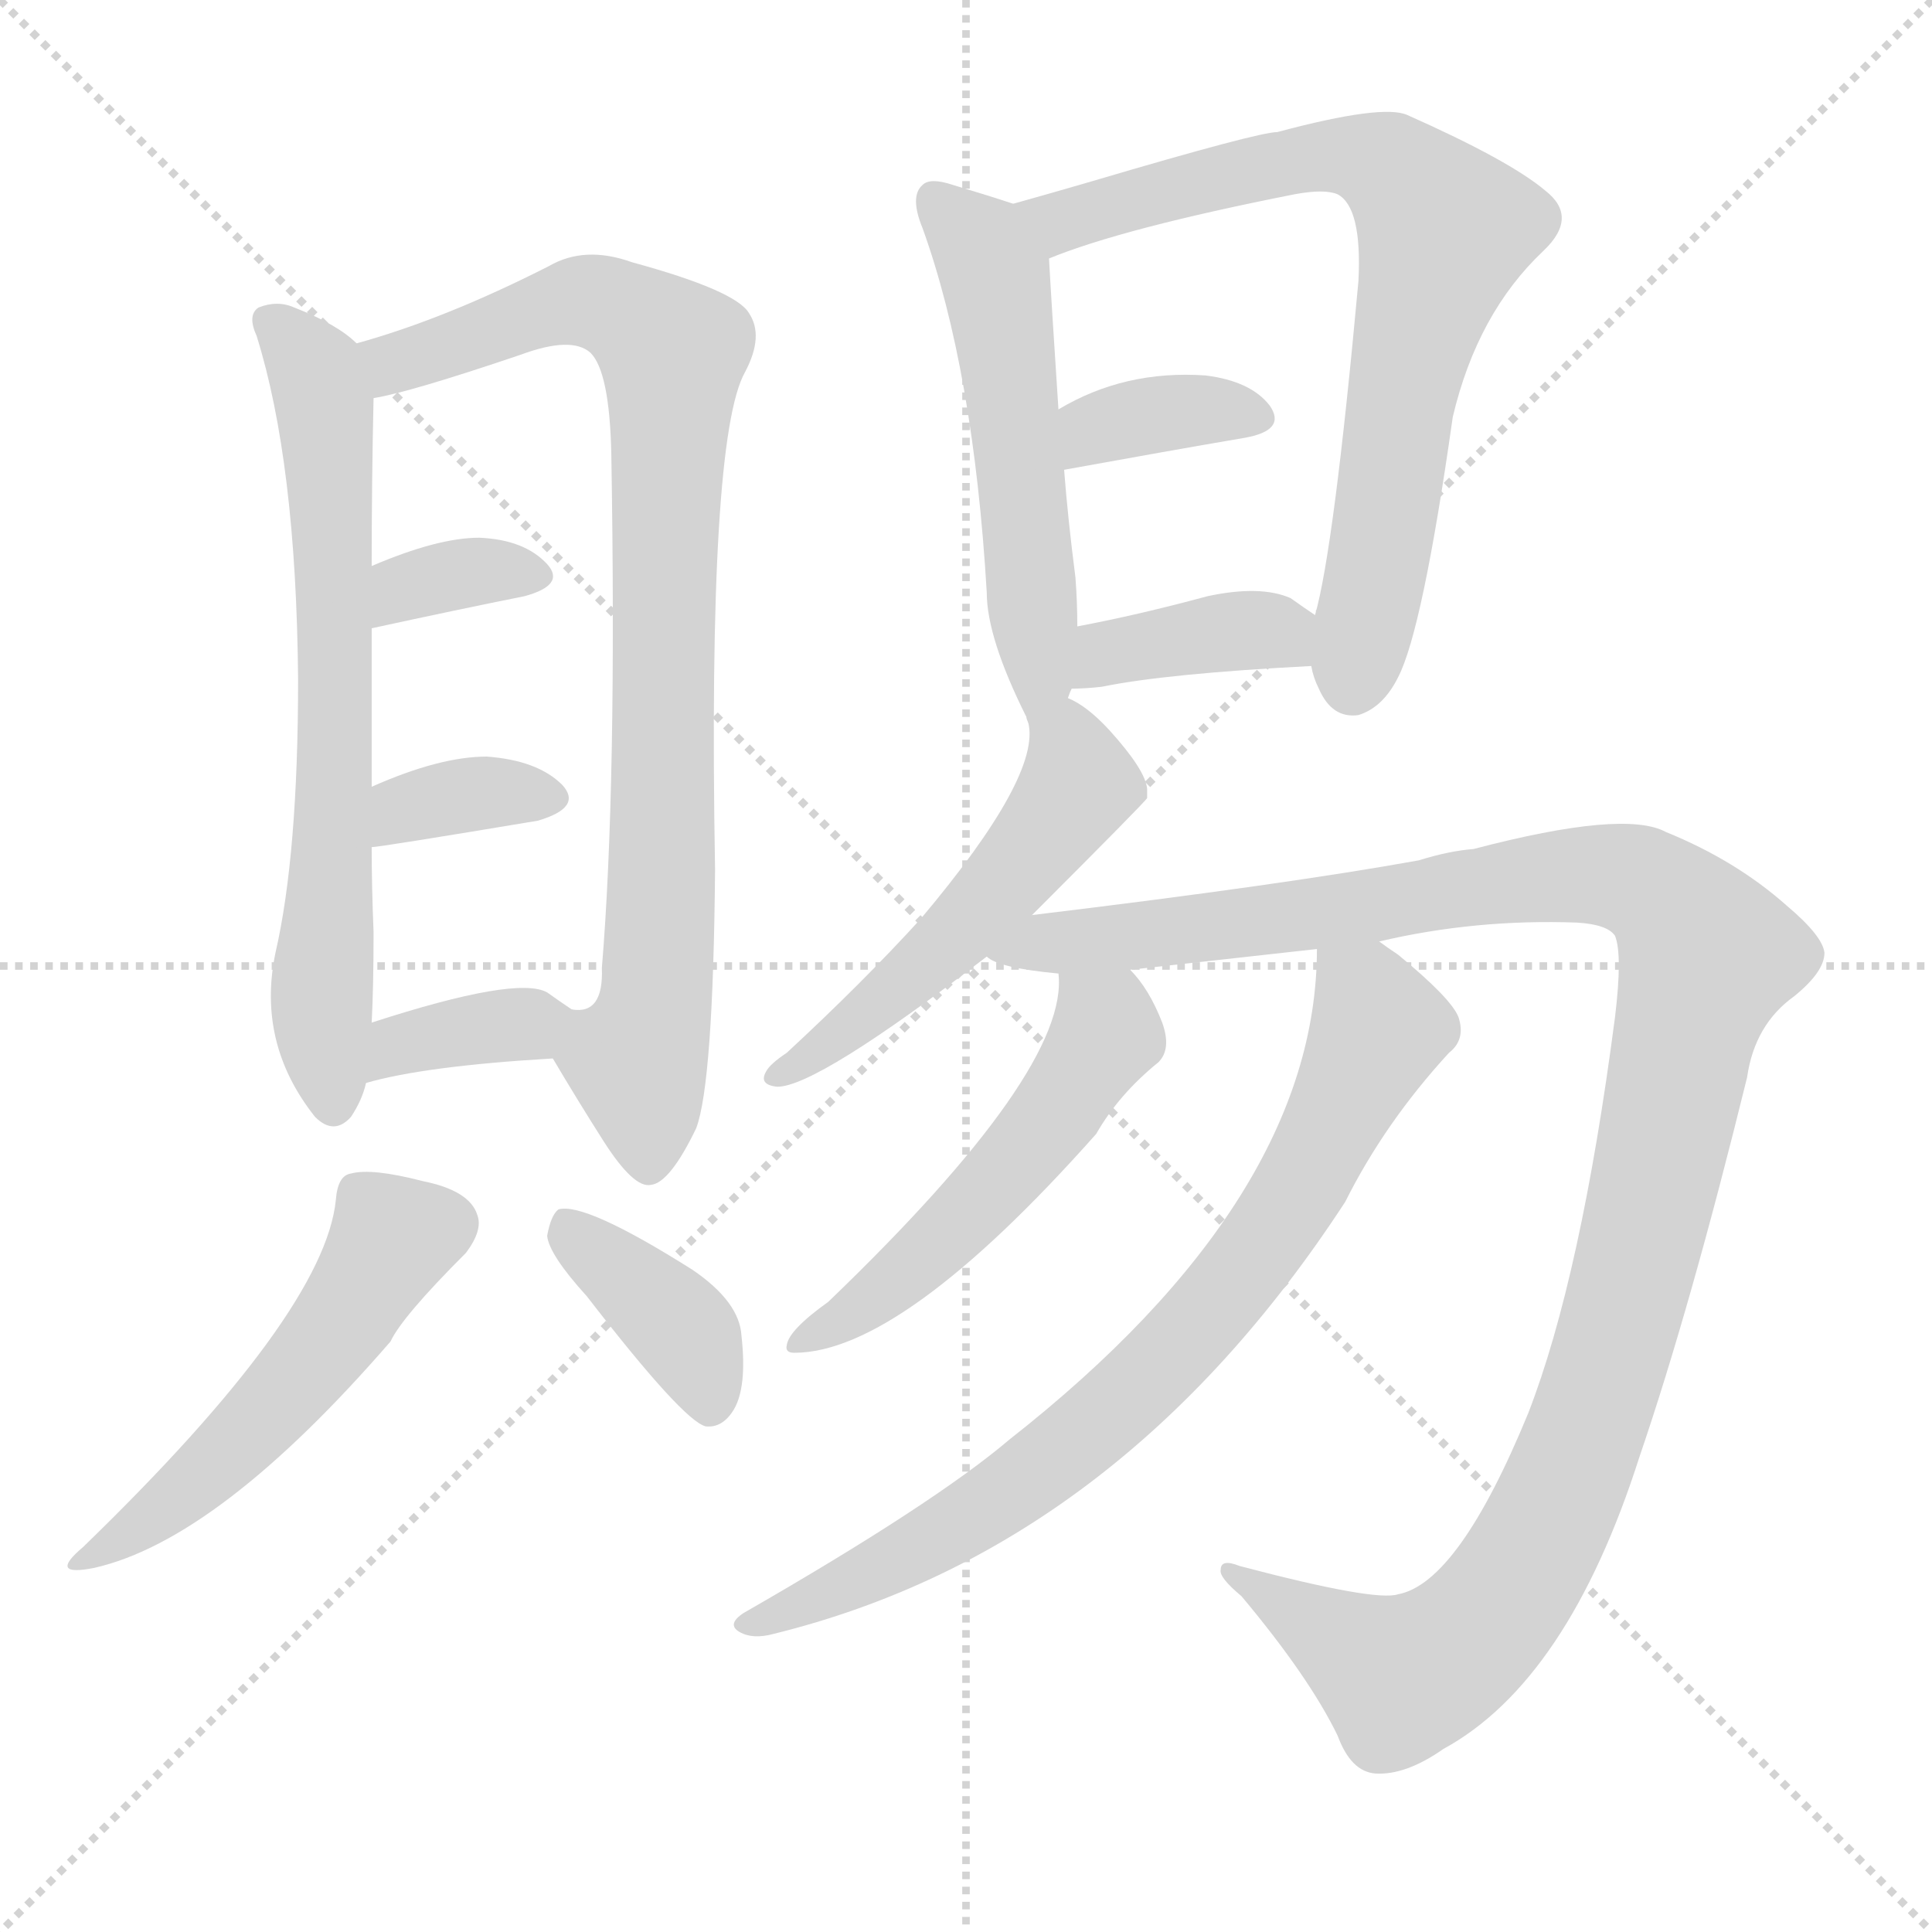
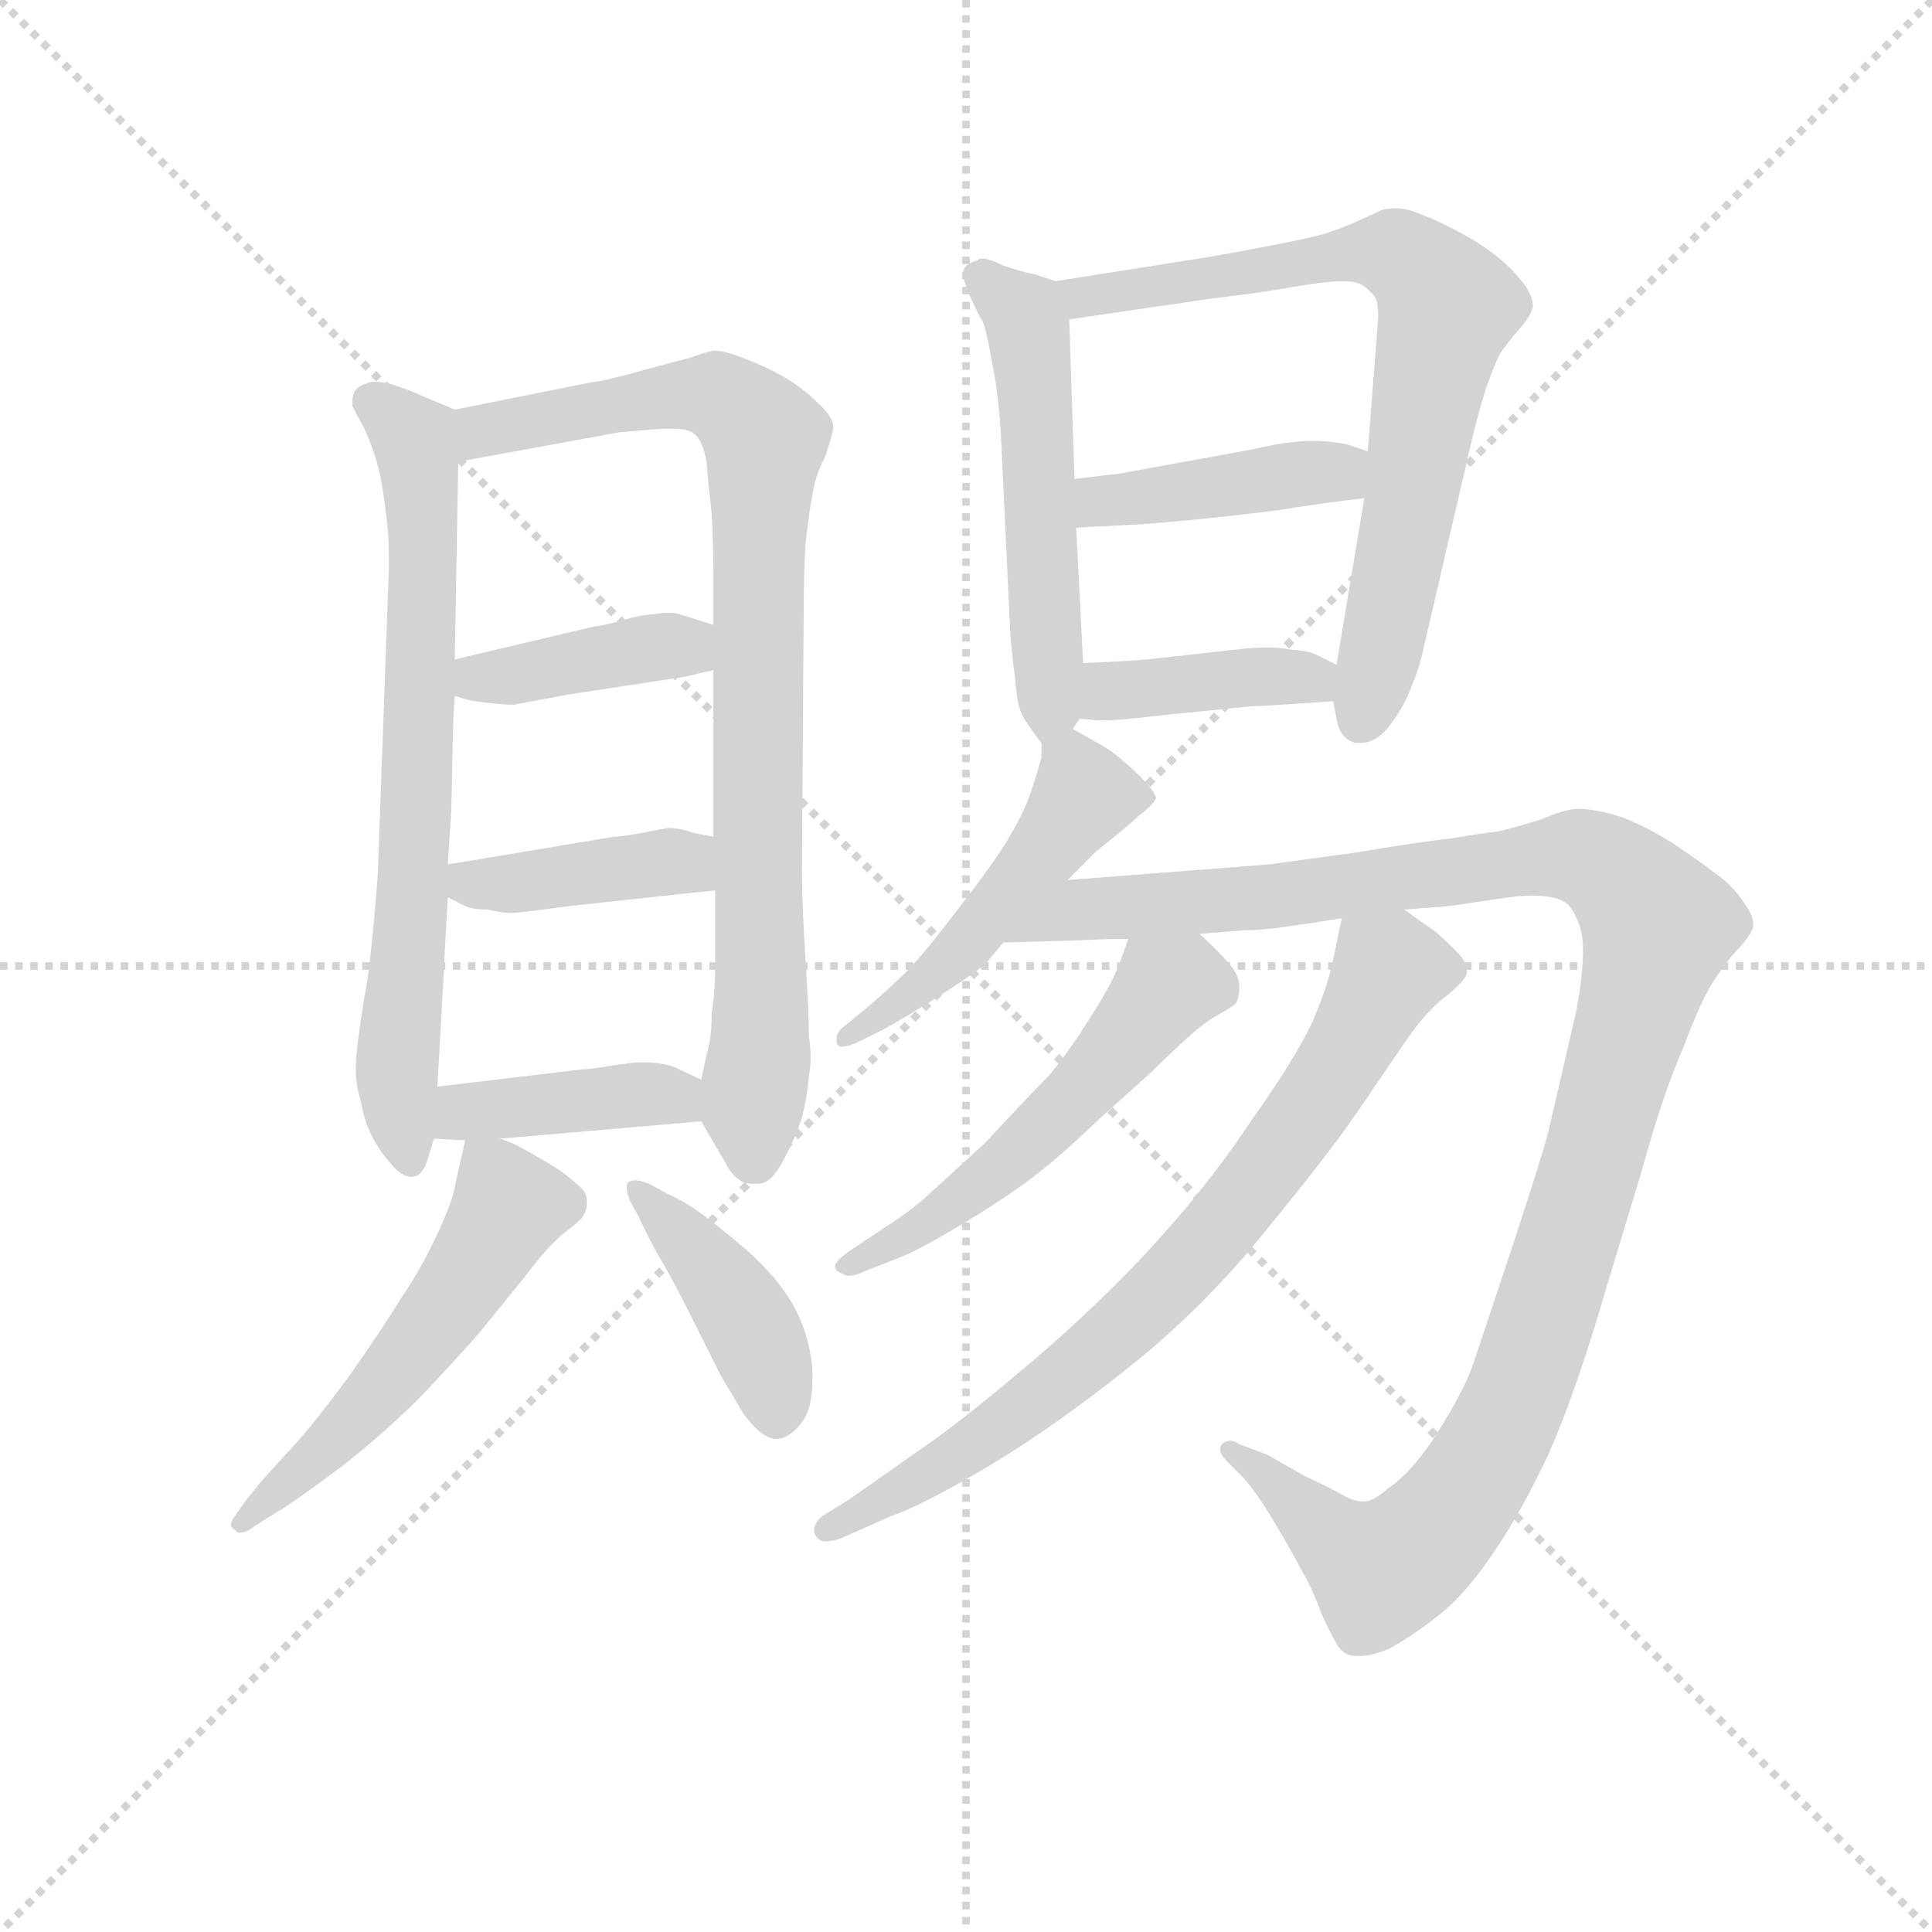
<svg xmlns="http://www.w3.org/2000/svg" version="1.1" viewBox="0 0 1024 1024">
  <g stroke="lightgray" stroke-dasharray="1,1" stroke-width="1" transform="scale(4, 4)">
    <line x1="0" y1="0" x2="256" y2="256" />
    <line x1="256" y1="0" x2="0" y2="256" />
    <line x1="128" y1="0" x2="128" y2="256" />
    <line x1="0" y1="128" x2="256" y2="128" />
  </g>
-   <g transform="scale(1, -1) translate(0, -900)">
+   <g transform="scale(0.92, -0.92) translate(60, -830)">
    <style type="text/css">
      
        @keyframes keyframes0 {
          from {
            stroke: blue;
-             stroke-dashoffset: 680;
-             stroke-width: 128;
-           }
-           69% {
+             stroke-dashoffset: 704;
+             stroke-width: 128;
+           }
+           70% {
            animation-timing-function: step-end;
            stroke: blue;
            stroke-dashoffset: 0;
            stroke-width: 128;
          }
          to {
            stroke: black;
            stroke-width: 1024;
          }
        }
        #make-me-a-hanzi-animation-0 {
-           animation: keyframes0 0.803s both;
+           animation: keyframes0 0.823s both;
          animation-delay: 0s;
          animation-timing-function: linear;
        }
      
        @keyframes keyframes1 {
          from {
            stroke: blue;
-             stroke-dashoffset: 863;
+             stroke-dashoffset: 859;
            stroke-width: 128;
          }
          74% {
            animation-timing-function: step-end;
            stroke: blue;
            stroke-dashoffset: 0;
            stroke-width: 128;
          }
          to {
            stroke: black;
            stroke-width: 1024;
          }
        }
        #make-me-a-hanzi-animation-1 {
-           animation: keyframes1 0.952s both;
-           animation-delay: 0.803s;
+           animation: keyframes1 0.949s both;
+           animation-delay: 0.823s;
          animation-timing-function: linear;
        }
      
        @keyframes keyframes2 {
          from {
            stroke: blue;
-             stroke-dashoffset: 344;
-             stroke-width: 128;
-           }
-           53% {
+             stroke-dashoffset: 398;
+             stroke-width: 128;
+           }
+           56% {
            animation-timing-function: step-end;
            stroke: blue;
            stroke-dashoffset: 0;
            stroke-width: 128;
          }
          to {
            stroke: black;
            stroke-width: 1024;
          }
        }
        #make-me-a-hanzi-animation-2 {
-           animation: keyframes2 0.53s both;
-           animation-delay: 1.756s;
+           animation: keyframes2 0.574s both;
+           animation-delay: 1.772s;
          animation-timing-function: linear;
        }
      
        @keyframes keyframes3 {
          from {
            stroke: blue;
-             stroke-dashoffset: 354;
-             stroke-width: 128;
-           }
-           54% {
+             stroke-dashoffset: 402;
+             stroke-width: 128;
+           }
+           57% {
            animation-timing-function: step-end;
            stroke: blue;
            stroke-dashoffset: 0;
            stroke-width: 128;
          }
          to {
            stroke: black;
            stroke-width: 1024;
          }
        }
        #make-me-a-hanzi-animation-3 {
-           animation: keyframes3 0.538s both;
-           animation-delay: 2.286s;
+           animation: keyframes3 0.577s both;
+           animation-delay: 2.346s;
          animation-timing-function: linear;
        }
      
        @keyframes keyframes4 {
          from {
            stroke: blue;
-             stroke-dashoffset: 358;
-             stroke-width: 128;
-           }
-           54% {
+             stroke-dashoffset: 403;
+             stroke-width: 128;
+           }
+           57% {
            animation-timing-function: step-end;
            stroke: blue;
            stroke-dashoffset: 0;
            stroke-width: 128;
          }
          to {
            stroke: black;
            stroke-width: 1024;
          }
        }
        #make-me-a-hanzi-animation-4 {
-           animation: keyframes4 0.541s both;
-           animation-delay: 2.824s;
+           animation: keyframes4 0.578s both;
+           animation-delay: 2.923s;
          animation-timing-function: linear;
        }
      
        @keyframes keyframes5 {
          from {
            stroke: blue;
-             stroke-dashoffset: 516;
+             stroke-dashoffset: 533;
            stroke-width: 128;
          }
          63% {
            animation-timing-function: step-end;
            stroke: blue;
            stroke-dashoffset: 0;
            stroke-width: 128;
          }
          to {
            stroke: black;
            stroke-width: 1024;
          }
        }
        #make-me-a-hanzi-animation-5 {
-           animation: keyframes5 0.67s both;
-           animation-delay: 3.365s;
+           animation: keyframes5 0.684s both;
+           animation-delay: 3.501s;
          animation-timing-function: linear;
        }
      
        @keyframes keyframes6 {
          from {
            stroke: blue;
-             stroke-dashoffset: 382;
-             stroke-width: 128;
-           }
-           55% {
+             stroke-dashoffset: 416;
+             stroke-width: 128;
+           }
+           58% {
            animation-timing-function: step-end;
            stroke: blue;
            stroke-dashoffset: 0;
            stroke-width: 128;
          }
          to {
            stroke: black;
            stroke-width: 1024;
          }
        }
        #make-me-a-hanzi-animation-6 {
-           animation: keyframes6 0.561s both;
-           animation-delay: 4.035s;
+           animation: keyframes6 0.589s both;
+           animation-delay: 4.185s;
          animation-timing-function: linear;
        }
      
        @keyframes keyframes7 {
          from {
            stroke: blue;
-             stroke-dashoffset: 544;
-             stroke-width: 128;
-           }
-           64% {
+             stroke-dashoffset: 533;
+             stroke-width: 128;
+           }
+           63% {
            animation-timing-function: step-end;
            stroke: blue;
            stroke-dashoffset: 0;
            stroke-width: 128;
          }
          to {
            stroke: black;
            stroke-width: 1024;
          }
        }
        #make-me-a-hanzi-animation-7 {
-           animation: keyframes7 0.693s both;
-           animation-delay: 4.596s;
+           animation: keyframes7 0.684s both;
+           animation-delay: 4.773s;
          animation-timing-function: linear;
        }
      
        @keyframes keyframes8 {
          from {
            stroke: blue;
-             stroke-dashoffset: 743;
+             stroke-dashoffset: 738;
            stroke-width: 128;
          }
          71% {
            animation-timing-function: step-end;
            stroke: blue;
            stroke-dashoffset: 0;
            stroke-width: 128;
          }
          to {
            stroke: black;
            stroke-width: 1024;
          }
        }
        #make-me-a-hanzi-animation-8 {
-           animation: keyframes8 0.855s both;
-           animation-delay: 5.289s;
+           animation: keyframes8 0.851s both;
+           animation-delay: 5.457s;
          animation-timing-function: linear;
        }
      
        @keyframes keyframes9 {
          from {
            stroke: blue;
-             stroke-dashoffset: 359;
-             stroke-width: 128;
-           }
-           54% {
+             stroke-dashoffset: 417;
+             stroke-width: 128;
+           }
+           58% {
            animation-timing-function: step-end;
            stroke: blue;
            stroke-dashoffset: 0;
            stroke-width: 128;
          }
          to {
            stroke: black;
            stroke-width: 1024;
          }
        }
        #make-me-a-hanzi-animation-9 {
-           animation: keyframes9 0.542s both;
-           animation-delay: 6.143s;
+           animation: keyframes9 0.589s both;
+           animation-delay: 6.308s;
          animation-timing-function: linear;
        }
      
        @keyframes keyframes10 {
          from {
            stroke: blue;
-             stroke-dashoffset: 379;
-             stroke-width: 128;
-           }
-           55% {
+             stroke-dashoffset: 396;
+             stroke-width: 128;
+           }
+           56% {
            animation-timing-function: step-end;
            stroke: blue;
            stroke-dashoffset: 0;
            stroke-width: 128;
          }
          to {
            stroke: black;
            stroke-width: 1024;
          }
        }
        #make-me-a-hanzi-animation-10 {
-           animation: keyframes10 0.558s both;
-           animation-delay: 6.685s;
+           animation: keyframes10 0.572s both;
+           animation-delay: 6.897s;
          animation-timing-function: linear;
        }
      
        @keyframes keyframes11 {
          from {
            stroke: blue;
-             stroke-dashoffset: 513;
+             stroke-dashoffset: 492;
+             stroke-width: 128;
+           }
+           62% {
+             animation-timing-function: step-end;
+             stroke: blue;
+             stroke-dashoffset: 0;
+             stroke-width: 128;
+           }
+           to {
+             stroke: black;
+             stroke-width: 1024;
+           }
+         }
+         #make-me-a-hanzi-animation-11 {
+           animation: keyframes11 0.65s both;
+           animation-delay: 7.469s;
+           animation-timing-function: linear;
+         }
+       
+         @keyframes keyframes12 {
+           from {
+             stroke: blue;
+             stroke-dashoffset: 1173;
+             stroke-width: 128;
+           }
+           79% {
+             animation-timing-function: step-end;
+             stroke: blue;
+             stroke-dashoffset: 0;
+             stroke-width: 128;
+           }
+           to {
+             stroke: black;
+             stroke-width: 1024;
+           }
+         }
+         #make-me-a-hanzi-animation-12 {
+           animation: keyframes12 1.205s both;
+           animation-delay: 8.12s;
+           animation-timing-function: linear;
+         }
+       
+         @keyframes keyframes13 {
+           from {
+             stroke: blue;
+             stroke-dashoffset: 530;
            stroke-width: 128;
          }
          63% {
            animation-timing-function: step-end;
            stroke: blue;
            stroke-dashoffset: 0;
            stroke-width: 128;
          }
          to {
            stroke: black;
            stroke-width: 1024;
          }
        }
-         #make-me-a-hanzi-animation-11 {
-           animation: keyframes11 0.667s both;
-           animation-delay: 7.244s;
-           animation-timing-function: linear;
-         }
-       
-         @keyframes keyframes12 {
-           from {
-             stroke: blue;
-             stroke-dashoffset: 1190;
-             stroke-width: 128;
-           }
-           79% {
-             animation-timing-function: step-end;
-             stroke: blue;
-             stroke-dashoffset: 0;
-             stroke-width: 128;
-           }
-           to {
-             stroke: black;
-             stroke-width: 1024;
-           }
-         }
-         #make-me-a-hanzi-animation-12 {
-           animation: keyframes12 1.218s both;
-           animation-delay: 7.911s;
-           animation-timing-function: linear;
-         }
-       
-         @keyframes keyframes13 {
-           from {
-             stroke: blue;
-             stroke-dashoffset: 522;
-             stroke-width: 128;
-           }
-           63% {
-             animation-timing-function: step-end;
-             stroke: blue;
-             stroke-dashoffset: 0;
-             stroke-width: 128;
-           }
-           to {
-             stroke: black;
-             stroke-width: 1024;
-           }
-         }
        #make-me-a-hanzi-animation-13 {
-           animation: keyframes13 0.675s both;
-           animation-delay: 9.13s;
+           animation: keyframes13 0.681s both;
+           animation-delay: 9.324s;
          animation-timing-function: linear;
        }
      
        @keyframes keyframes14 {
          from {
            stroke: blue;
-             stroke-dashoffset: 775;
-             stroke-width: 128;
-           }
-           72% {
+             stroke-dashoffset: 759;
+             stroke-width: 128;
+           }
+           71% {
            animation-timing-function: step-end;
            stroke: blue;
            stroke-dashoffset: 0;
            stroke-width: 128;
          }
          to {
            stroke: black;
            stroke-width: 1024;
          }
        }
        #make-me-a-hanzi-animation-14 {
-           animation: keyframes14 0.881s both;
-           animation-delay: 9.805s;
+           animation: keyframes14 0.868s both;
+           animation-delay: 10.006s;
          animation-timing-function: linear;
        }
      
    </style>
-     <path d="M 189 718 Q 179 728 156 737 Q 147 741 137 737 Q 131 733 136 722 Q 157 655 158 540 Q 158 447 146 395 Q 136 347 167 308 Q 177 298 186 308 Q 192 317 194 326 L 197 358 Q 198 377 198 406 Q 197 430 197 451 L 197 483 Q 197 532 197 567 L 197 600 Q 197 645 198 689 C 198 711 198 711 189 718 Z" fill="lightgray" />
-     <path d="M 293 339 Q 306 317 320 295 Q 336 270 345 272 Q 355 273 369 302 Q 378 326 379 439 Q 375 668 395 703 Q 405 722 397 734 Q 390 746 335 761 Q 310 770 291 759 Q 236 731 189 718 C 160 709 169 682 198 689 Q 217 692 276 712 Q 303 722 313 713 Q 323 703 324 660 Q 327 483 319 387 Q 320 362 303 365 C 284 353 284 353 293 339 Z" fill="lightgray" />
-     <path d="M 197 567 Q 243 577 278 584 Q 300 590 290 601 Q 278 614 254 615 Q 232 615 197 600 C 169 588 168 561 197 567 Z" fill="lightgray" />
-     <path d="M 197 451 Q 201 451 285 465 Q 309 472 298 484 Q 285 497 258 499 Q 233 499 197 483 C 170 471 167 448 197 451 Z" fill="lightgray" />
-     <path d="M 194 326 Q 225 335 293 339 C 323 341 328 348 303 365 Q 297 369 290 374 Q 274 383 197 358 C 168 349 165 318 194 326 Z" fill="lightgray" />
-     <path d="M 178 264 Q 172 204 44 80 Q 25 64 50 69 Q 116 84 207 189 Q 213 202 247 236 Q 256 248 253 256 Q 249 269 224 274 Q 197 281 186 278 Q 179 277 178 264 Z" fill="lightgray" />
-     <path d="M 311 213 Q 362 147 374 144 Q 383 143 389 153 Q 396 165 393 192 Q 392 210 367 227 Q 310 263 296 259 Q 292 256 290 245 Q 291 235 311 213 Z" fill="lightgray" />
-     <path d="M 566 530 Q 567 533 568 535 L 571 568 Q 571 581 570 594 Q 566 625 564 651 L 561 683 Q 557 744 556 763 C 555 786 555 786 537 792 Q 525 796 505 802 Q 493 806 489 802 Q 482 796 489 779 Q 516 704 523 586 Q 523 562 544 520 Q 544 519 545 517 C 556 492 558 501 566 530 Z" fill="lightgray" />
-     <path d="M 695 547 Q 696 541 699 535 Q 706 519 720 521 Q 733 525 741 541 Q 754 566 770 679 Q 783 734 818 767 Q 837 785 819 799 Q 800 815 746 839 Q 733 845 677 830 Q 667 830 579 804 Q 555 797 537 792 C 508 784 528 753 556 763 Q 595 779 686 797 Q 702 800 709 797 Q 722 790 720 751 Q 707 609 697 574 L 695 547 Z" fill="lightgray" />
-     <path d="M 564 651 Q 619 661 660 668 Q 682 672 673 685 Q 663 698 639 701 Q 596 704 561 683 C 535 668 534 646 564 651 Z" fill="lightgray" />
-     <path d="M 568 535 Q 575 535 584 536 Q 618 543 695 547 C 725 549 722 557 697 574 Q 691 578 684 583 Q 668 590 640 584 Q 603 574 571 568 C 542 562 538 534 568 535 Z" fill="lightgray" />
-     <path d="M 547 415 Q 607 475 608 477 Q 608 480 608 482 Q 607 492 588 513 Q 576 526 566 530 C 543 542 543 542 545 517 Q 552 489 488 413 Q 457 379 417 342 Q 408 336 406 332 Q 402 325 412 324 Q 433 324 523 393 L 547 415 Z" fill="lightgray" />
-     <path d="M 731 401 Q 782 413 836 411 Q 852 410 856 404 Q 860 394 856 361 Q 838 223 810 151 Q 773 61 741 55 Q 729 51 657 70 Q 647 74 647 68 Q 646 64 658 54 Q 694 11 709 -20 Q 716 -39 729 -40 Q 745 -41 765 -27 Q 831 9 869 128 Q 896 207 926 329 Q 930 357 951 372 Q 967 385 967 395 Q 966 404 947 420 Q 920 444 883 459 Q 861 471 781 450 Q 768 449 752 444 Q 680 431 547 415 C 517 411 494 401 523 393 Q 529 387 561 384 L 599 386 L 698 397 L 731 401 Z" fill="lightgray" />
-     <path d="M 561 384 Q 567 333 439 210 Q 418 195 417 187 Q 416 183 421 183 Q 478 183 581 299 Q 593 320 614 337 Q 621 344 616 358 Q 609 376 599 386 C 580 409 561 414 561 384 Z" fill="lightgray" />
-     <path d="M 698 397 Q 698 265 535 137 Q 495 103 394 45 Q 385 39 392 35 Q 399 31 410 34 Q 593 79 713 263 Q 734 305 768 342 Q 777 349 773 361 Q 769 371 741 394 Q 735 398 731 401 C 707 419 699 424 698 397 Z" fill="lightgray" />
+     <path d="M 202 594 L 183 602 Q 165 610 157 610 L 154 610 Q 146 608 144 604 Q 143 601 143 599 L 143 596 Q 145 592 150 583 Q 154 574 157 564 Q 160 554 162 537 Q 164 524 164 511 L 164 502 L 158 336 Q 158 326 155 295 Q 152 264 150 256 Q 145 225 145 216 L 145 213 Q 145 205 148 195 Q 150 184 154 176 Q 158 168 164 161 Q 171 152 177 152 Q 183 152 186 161 L 190 174 L 192 204 L 196 276 Q 196 280 198 313 L 198 332 L 200 364 L 201 409 Q 201 416 202 429 L 202 450 L 204 564 C 205 593 205 593 202 594 Z" fill="lightgray" />
+     <path d="M 344 184 L 358 160 Q 362 152 368 149 Q 371 148 374 148 L 377 148 Q 384 148 391 161 Q 398 174 402 186 Q 405 198 406 210 Q 407 215 407 221 Q 407 227 406 233 Q 406 247 404 278 Q 402 310 402 328 L 403 474 Q 403 498 404 516 Q 406 534 408 545 Q 410 557 415 566 Q 420 580 420 584 Q 420 590 411 598 Q 403 606 393 612 Q 383 618 370 623 Q 358 628 351 628 Q 346 627 338 624 Q 330 622 308 616 Q 286 610 282 610 L 202 594 C 173 588 174 559 204 564 L 297 581 Q 308 582 322 583 L 327 583 Q 337 583 340 580 Q 345 576 347 564 Q 348 552 350 534 Q 351 516 351 500 L 351 470 L 351 444 L 351 348 L 352 317 L 352 274 Q 352 258 350 246 Q 350 234 348 226 Q 346 218 344 208 C 340 191 340 191 344 184 Z" fill="lightgray" />
+     <path d="M 351 470 L 332 476 Q 329 477 325 477 Q 321 477 316 476 Q 310 476 300 473 Q 290 470 282 469 L 210 452 L 202 450 C 173 443 173 437 202 429 L 209 427 Q 212 426 222 425 Q 230 424 236 424 L 268 430 L 334 440 L 351 444 C 380 451 380 461 351 470 Z" fill="lightgray" />
+     <path d="M 351 348 L 340 350 Q 332 353 325 353 Q 320 352 309 350 Q 298 348 294 348 L 198 332 C 170 327 171 326 198 313 L 208 308 Q 212 306 221 306 Q 230 304 234 304 Q 239 304 268 308 L 342 316 L 352 317 C 382 320 381 343 351 348 Z" fill="lightgray" />
+     <path d="M 228 174 L 344 184 C 374 187 371 195 344 208 L 329 215 Q 322 218 310 218 Q 304 218 292 216 Q 280 214 276 214 L 192 204 C 162 200 160 176 190 174 L 208 173 L 228 174 Z" fill="lightgray" />
+     <path d="M 208 173 L 205 160 L 202 146 Q 200 136 191 117 Q 182 98 171 82 Q 160 64 141 37 Q 121 10 110 -2 L 90 -24 L 82 -34 Q 73 -46 73 -48 Q 73 -50 76 -52 Q 77 -53 78 -53 Q 82 -53 87 -49 L 103 -39 Q 114 -32 138 -14 Q 162 5 182 25 Q 202 46 216 62 L 242 94 Q 254 110 263 118 Q 272 125 275 128 Q 278 132 278 136 L 278 138 Q 278 144 272 148 Q 266 154 254 161 Q 242 168 238 170 Q 234 172 228 174 C 210 181 210 181 208 173 Z" fill="lightgray" />
+     <path d="M 308 129 Q 310 124 318 109 Q 327 94 338 72 L 355 38 L 368 16 Q 379 1 387 1 L 388 1 Q 396 2 403 12 Q 408 20 408 34 L 408 42 Q 406 62 397 78 Q 388 94 370 110 Q 351 126 341 133 Q 332 139 325 142 L 314 148 Q 309 150 306 150 Q 304 150 302 149 Q 301 148 301 146 Q 301 143 303 138 L 308 129 Z" fill="lightgray" />
+     <path d="M 558 410 L 562 416 L 564 448 L 560 526 L 559 554 L 556 646 C 555 666 555 666 548 668 L 536 672 Q 530 673 518 677 Q 510 681 506 681 Q 504 681 503 680 Q 496 678 495 674 L 495 672 Q 495 668 499 659 Q 504 648 506 645 Q 508 641 512 619 Q 516 598 517 572 L 522 466 Q 523 452 525 438 Q 526 423 529 418 Q 532 412 540 402 C 548 391 548 391 558 410 Z" fill="lightgray" />
+     <path d="M 708 426 L 710 416 Q 712 404 721 402 L 724 402 Q 732 402 739 410 Q 748 421 753 434 Q 758 446 760 456 L 789 581 Q 792 593 796 606 Q 801 620 804 626 Q 808 632 815 640 Q 822 648 823 653 L 823 654 Q 823 661 815 670 Q 806 681 790 691 Q 773 701 760 706 Q 751 710 744 710 Q 740 710 736 709 Q 734 708 723 703 Q 712 698 702 695 Q 691 692 664 687 Q 638 682 624 680 L 548 668 C 518 663 526 642 556 646 L 638 658 Q 639 658 654 660 Q 670 662 687 665 Q 704 668 714 668 Q 722 668 726 665 Q 730 662 732 659 Q 734 656 734 647 L 728 570 L 726 543 L 710 447 L 708 426 Z" fill="lightgray" />
+     <path d="M 728 570 L 716 574 Q 706 576 695 576 Q 688 576 675 574 Q 662 571 628 565 L 584 557 Q 574 556 559 554 C 529 550 530 524 560 526 L 598 528 Q 612 529 632 531 Q 652 533 676 536 Q 700 540 726 543 C 756 547 756 561 728 570 Z" fill="lightgray" />
+     <path d="M 562 416 L 572 415 L 576 415 Q 585 415 610 418 L 660 423 Q 680 424 708 426 C 738 428 737 434 710 447 L 698 453 Q 694 455 682 456 Q 677 457 670 457 Q 663 457 654 456 L 600 450 Q 588 449 564 448 C 534 447 532 419 562 416 Z" fill="lightgray" />
+     <path d="M 555 323 L 570 338 Q 572 340 582 348 Q 592 356 596 360 Q 600 363 602 365 Q 605 368 606 370 Q 606 372 602 377 Q 598 382 589 390 Q 580 398 574 401 Q 569 404 558 410 C 540 420 540 420 540 402 L 540 394 Q 538 386 534 374 Q 530 362 521 347 Q 512 332 494 309 Q 476 285 464 272 Q 452 260 440 250 L 428 240 Q 422 236 422 232 L 422 230 Q 422 228 424 227 L 425 227 Q 428 227 433 229 L 443 234 Q 452 238 476 253 Q 500 268 508 275 L 518 287 L 555 323 Z" fill="lightgray" />
+     <path d="M 749 306 L 775 308 L 802 312 Q 814 314 823 314 Q 839 314 844 308 Q 852 298 852 283 Q 852 268 848 247 L 832 178 Q 830 169 812 114 L 789 45 Q 784 30 769 6 Q 754 -18 739 -28 Q 731 -35 726 -35 L 725 -35 Q 720 -35 713 -31 Q 706 -27 691 -20 L 670 -8 L 654 -2 Q 651 0 649 0 Q 646 0 644 -2 Q 643 -3 643 -5 Q 643 -8 647 -12 L 656 -21 Q 664 -30 673 -45 Q 682 -60 689 -73 Q 697 -87 701 -99 Q 706 -110 710 -117 Q 714 -124 721 -124 L 724 -124 Q 730 -124 740 -120 Q 753 -113 767 -102 Q 782 -91 798 -68 Q 815 -44 832 -8 Q 848 28 866 90 L 886 156 Q 898 200 910 227 Q 920 254 928 266 Q 936 278 943 285 Q 949 292 950 296 L 950 298 Q 950 303 944 311 Q 938 320 928 327 Q 919 334 904 344 Q 890 353 875 359 Q 860 364 849 364 Q 842 364 828 358 Q 812 353 803 351 Q 794 350 776 347 Q 758 345 722 339 L 671 332 L 555 323 C 525 321 488 286 518 287 L 554 288 L 579 289 L 590 289 L 631 292 L 656 294 Q 666 294 680 296 Q 695 298 713 301 L 749 306 Z" fill="lightgray" />
+     <path d="M 590 289 L 585 275 Q 580 262 567 242 Q 555 223 544 210 Q 532 198 508 172 L 473 140 Q 464 132 450 123 L 432 111 Q 421 104 421 100 Q 422 97 426 96 Q 427 95 429 95 Q 433 95 439 98 L 457 105 Q 468 109 493 124 Q 518 139 534 151 Q 550 163 574 186 L 604 213 Q 614 223 624 232 Q 635 242 643 246 Q 650 250 652 252 Q 654 255 654 262 Q 654 268 648 275 Q 642 282 631 292 C 609 312 600 317 590 289 Z" fill="lightgray" />
+     <path d="M 713 301 L 708 277 Q 705 262 696 241 Q 686 220 662 186 Q 638 150 611 120 Q 584 89 542 52 Q 500 16 476 -1 L 429 -34 L 416 -42 Q 409 -46 409 -52 Q 409 -53 410 -55 Q 412 -58 416 -58 Q 420 -58 425 -56 L 452 -44 Q 472 -37 509 -15 Q 546 7 590 42 Q 634 77 670 122 Q 706 166 721 188 L 749 229 Q 762 248 773 256 Q 784 265 785 269 L 785 271 Q 785 276 779 282 Q 772 289 766 294 Q 760 298 749 306 C 725 323 719 328 713 301 Z" fill="lightgray" />
    <clipPath id="make-me-a-hanzi-clip-0">
-       <path d="M 189 718 Q 179 728 156 737 Q 147 741 137 737 Q 131 733 136 722 Q 157 655 158 540 Q 158 447 146 395 Q 136 347 167 308 Q 177 298 186 308 Q 192 317 194 326 L 197 358 Q 198 377 198 406 Q 197 430 197 451 L 197 483 Q 197 532 197 567 L 197 600 Q 197 645 198 689 C 198 711 198 711 189 718 Z" />
-     </clipPath>
-     <path clip-path="url(#make-me-a-hanzi-clip-0)" d="M 144 729 L 164 708 L 172 689 L 178 491 L 170 361 L 177 315" fill="none" id="make-me-a-hanzi-animation-0" stroke-dasharray="552 1104" stroke-linecap="round" />
+       <path d="M 202 594 L 183 602 Q 165 610 157 610 L 154 610 Q 146 608 144 604 Q 143 601 143 599 L 143 596 Q 145 592 150 583 Q 154 574 157 564 Q 160 554 162 537 Q 164 524 164 511 L 164 502 L 158 336 Q 158 326 155 295 Q 152 264 150 256 Q 145 225 145 216 L 145 213 Q 145 205 148 195 Q 150 184 154 176 Q 158 168 164 161 Q 171 152 177 152 Q 183 152 186 161 L 190 174 L 192 204 L 196 276 Q 196 280 198 313 L 198 332 L 200 364 L 201 409 Q 201 416 202 429 L 202 450 L 204 564 C 205 593 205 593 202 594 Z" />
+     </clipPath>
+     <path clip-path="url(#make-me-a-hanzi-clip-0)" d="M 154 600 L 181 570 L 184 529 L 169 219 L 175 163" fill="none" id="make-me-a-hanzi-animation-0" stroke-dasharray="576 1152" stroke-linecap="round" />
    <clipPath id="make-me-a-hanzi-clip-1">
-       <path d="M 293 339 Q 306 317 320 295 Q 336 270 345 272 Q 355 273 369 302 Q 378 326 379 439 Q 375 668 395 703 Q 405 722 397 734 Q 390 746 335 761 Q 310 770 291 759 Q 236 731 189 718 C 160 709 169 682 198 689 Q 217 692 276 712 Q 303 722 313 713 Q 323 703 324 660 Q 327 483 319 387 Q 320 362 303 365 C 284 353 284 353 293 339 Z" />
-     </clipPath>
-     <path clip-path="url(#make-me-a-hanzi-clip-1)" d="M 200 698 L 209 707 L 306 741 L 337 731 L 356 713 L 350 402 L 338 338 L 344 282" fill="none" id="make-me-a-hanzi-animation-1" stroke-dasharray="735 1470" stroke-linecap="round" />
+       <path d="M 344 184 L 358 160 Q 362 152 368 149 Q 371 148 374 148 L 377 148 Q 384 148 391 161 Q 398 174 402 186 Q 405 198 406 210 Q 407 215 407 221 Q 407 227 406 233 Q 406 247 404 278 Q 402 310 402 328 L 403 474 Q 403 498 404 516 Q 406 534 408 545 Q 410 557 415 566 Q 420 580 420 584 Q 420 590 411 598 Q 403 606 393 612 Q 383 618 370 623 Q 358 628 351 628 Q 346 627 338 624 Q 330 622 308 616 Q 286 610 282 610 L 202 594 C 173 588 174 559 204 564 L 297 581 Q 308 582 322 583 L 327 583 Q 337 583 340 580 Q 345 576 347 564 Q 348 552 350 534 Q 351 516 351 500 L 351 470 L 351 444 L 351 348 L 352 317 L 352 274 Q 352 258 350 246 Q 350 234 348 226 Q 346 218 344 208 C 340 191 340 191 344 184 Z" />
+     </clipPath>
+     <path clip-path="url(#make-me-a-hanzi-clip-1)" d="M 211 572 L 218 582 L 352 603 L 381 575 L 376 160" fill="none" id="make-me-a-hanzi-animation-1" stroke-dasharray="731 1462" stroke-linecap="round" />
    <clipPath id="make-me-a-hanzi-clip-2">
-       <path d="M 197 567 Q 243 577 278 584 Q 300 590 290 601 Q 278 614 254 615 Q 232 615 197 600 C 169 588 168 561 197 567 Z" />
-     </clipPath>
-     <path clip-path="url(#make-me-a-hanzi-clip-2)" d="M 204 573 L 209 584 L 226 592 L 249 597 L 282 594" fill="none" id="make-me-a-hanzi-animation-2" stroke-dasharray="216 432" stroke-linecap="round" />
+       <path d="M 351 470 L 332 476 Q 329 477 325 477 Q 321 477 316 476 Q 310 476 300 473 Q 290 470 282 469 L 210 452 L 202 450 C 173 443 173 437 202 429 L 209 427 Q 212 426 222 425 Q 230 424 236 424 L 268 430 L 334 440 L 351 444 C 380 451 380 461 351 470 Z" />
+     </clipPath>
+     <path clip-path="url(#make-me-a-hanzi-clip-2)" d="M 207 434 L 323 458 L 345 451" fill="none" id="make-me-a-hanzi-animation-2" stroke-dasharray="270 540" stroke-linecap="round" />
    <clipPath id="make-me-a-hanzi-clip-3">
-       <path d="M 197 451 Q 201 451 285 465 Q 309 472 298 484 Q 285 497 258 499 Q 233 499 197 483 C 170 471 167 448 197 451 Z" />
-     </clipPath>
-     <path clip-path="url(#make-me-a-hanzi-clip-3)" d="M 198 456 L 215 472 L 241 478 L 289 476" fill="none" id="make-me-a-hanzi-animation-3" stroke-dasharray="226 452" stroke-linecap="round" />
+       <path d="M 351 348 L 340 350 Q 332 353 325 353 Q 320 352 309 350 Q 298 348 294 348 L 198 332 C 170 327 171 326 198 313 L 208 308 Q 212 306 221 306 Q 230 304 234 304 Q 239 304 268 308 L 342 316 L 352 317 C 382 320 381 343 351 348 Z" />
+     </clipPath>
+     <path clip-path="url(#make-me-a-hanzi-clip-3)" d="M 206 327 L 211 321 L 230 320 L 325 334 L 346 325" fill="none" id="make-me-a-hanzi-animation-3" stroke-dasharray="274 548" stroke-linecap="round" />
    <clipPath id="make-me-a-hanzi-clip-4">
-       <path d="M 194 326 Q 225 335 293 339 C 323 341 328 348 303 365 Q 297 369 290 374 Q 274 383 197 358 C 168 349 165 318 194 326 Z" />
-     </clipPath>
-     <path clip-path="url(#make-me-a-hanzi-clip-4)" d="M 198 331 L 214 349 L 291 362" fill="none" id="make-me-a-hanzi-animation-4" stroke-dasharray="230 460" stroke-linecap="round" />
+       <path d="M 228 174 L 344 184 C 374 187 371 195 344 208 L 329 215 Q 322 218 310 218 Q 304 218 292 216 Q 280 214 276 214 L 192 204 C 162 200 160 176 190 174 L 208 173 L 228 174 Z" />
+     </clipPath>
+     <path clip-path="url(#make-me-a-hanzi-clip-4)" d="M 195 181 L 212 190 L 314 200 L 326 199 L 336 190" fill="none" id="make-me-a-hanzi-animation-4" stroke-dasharray="275 550" stroke-linecap="round" />
    <clipPath id="make-me-a-hanzi-clip-5">
-       <path d="M 178 264 Q 172 204 44 80 Q 25 64 50 69 Q 116 84 207 189 Q 213 202 247 236 Q 256 248 253 256 Q 249 269 224 274 Q 197 281 186 278 Q 179 277 178 264 Z" />
-     </clipPath>
-     <path clip-path="url(#make-me-a-hanzi-clip-5)" d="M 237 252 L 207 243 L 180 197 L 133 142 L 91 103 L 53 78" fill="none" id="make-me-a-hanzi-animation-5" stroke-dasharray="388 776" stroke-linecap="round" />
+       <path d="M 208 173 L 205 160 L 202 146 Q 200 136 191 117 Q 182 98 171 82 Q 160 64 141 37 Q 121 10 110 -2 L 90 -24 L 82 -34 Q 73 -46 73 -48 Q 73 -50 76 -52 Q 77 -53 78 -53 Q 82 -53 87 -49 L 103 -39 Q 114 -32 138 -14 Q 162 5 182 25 Q 202 46 216 62 L 242 94 Q 254 110 263 118 Q 272 125 275 128 Q 278 132 278 136 L 278 138 Q 278 144 272 148 Q 266 154 254 161 Q 242 168 238 170 Q 234 172 228 174 C 210 181 210 181 208 173 Z" />
+     </clipPath>
+     <path clip-path="url(#make-me-a-hanzi-clip-5)" d="M 213 165 L 233 135 L 217 106 L 145 13 L 78 -48" fill="none" id="make-me-a-hanzi-animation-5" stroke-dasharray="405 810" stroke-linecap="round" />
    <clipPath id="make-me-a-hanzi-clip-6">
-       <path d="M 311 213 Q 362 147 374 144 Q 383 143 389 153 Q 396 165 393 192 Q 392 210 367 227 Q 310 263 296 259 Q 292 256 290 245 Q 291 235 311 213 Z" />
-     </clipPath>
-     <path clip-path="url(#make-me-a-hanzi-clip-6)" d="M 300 249 L 365 191 L 376 154" fill="none" id="make-me-a-hanzi-animation-6" stroke-dasharray="254 508" stroke-linecap="round" />
+       <path d="M 308 129 Q 310 124 318 109 Q 327 94 338 72 L 355 38 L 368 16 Q 379 1 387 1 L 388 1 Q 396 2 403 12 Q 408 20 408 34 L 408 42 Q 406 62 397 78 Q 388 94 370 110 Q 351 126 341 133 Q 332 139 325 142 L 314 148 Q 309 150 306 150 Q 304 150 302 149 Q 301 148 301 146 Q 301 143 303 138 L 308 129 Z" />
+     </clipPath>
+     <path clip-path="url(#make-me-a-hanzi-clip-6)" d="M 305 146 L 359 87 L 382 44 L 388 13" fill="none" id="make-me-a-hanzi-animation-6" stroke-dasharray="288 576" stroke-linecap="round" />
    <clipPath id="make-me-a-hanzi-clip-7">
-       <path d="M 566 530 Q 567 533 568 535 L 571 568 Q 571 581 570 594 Q 566 625 564 651 L 561 683 Q 557 744 556 763 C 555 786 555 786 537 792 Q 525 796 505 802 Q 493 806 489 802 Q 482 796 489 779 Q 516 704 523 586 Q 523 562 544 520 Q 544 519 545 517 C 556 492 558 501 566 530 Z" />
-     </clipPath>
-     <path clip-path="url(#make-me-a-hanzi-clip-7)" d="M 495 795 L 520 769 L 528 749 L 550 520" fill="none" id="make-me-a-hanzi-animation-7" stroke-dasharray="416 832" stroke-linecap="round" />
+       <path d="M 558 410 L 562 416 L 564 448 L 560 526 L 559 554 L 556 646 C 555 666 555 666 548 668 L 536 672 Q 530 673 518 677 Q 510 681 506 681 Q 504 681 503 680 Q 496 678 495 674 L 495 672 Q 495 668 499 659 Q 504 648 506 645 Q 508 641 512 619 Q 516 598 517 572 L 522 466 Q 523 452 525 438 Q 526 423 529 418 Q 532 412 540 402 C 548 391 548 391 558 410 Z" />
+     </clipPath>
+     <path clip-path="url(#make-me-a-hanzi-clip-7)" d="M 502 673 L 527 652 L 533 638 L 546 423 L 542 410" fill="none" id="make-me-a-hanzi-animation-7" stroke-dasharray="405 810" stroke-linecap="round" />
    <clipPath id="make-me-a-hanzi-clip-8">
-       <path d="M 695 547 Q 696 541 699 535 Q 706 519 720 521 Q 733 525 741 541 Q 754 566 770 679 Q 783 734 818 767 Q 837 785 819 799 Q 800 815 746 839 Q 733 845 677 830 Q 667 830 579 804 Q 555 797 537 792 C 508 784 528 753 556 763 Q 595 779 686 797 Q 702 800 709 797 Q 722 790 720 751 Q 707 609 697 574 L 695 547 Z" />
-     </clipPath>
-     <path clip-path="url(#make-me-a-hanzi-clip-8)" d="M 544 790 L 566 783 L 595 795 L 710 818 L 742 807 L 766 778 L 743 694 L 717 539" fill="none" id="make-me-a-hanzi-animation-8" stroke-dasharray="615 1230" stroke-linecap="round" />
+       <path d="M 708 426 L 710 416 Q 712 404 721 402 L 724 402 Q 732 402 739 410 Q 748 421 753 434 Q 758 446 760 456 L 789 581 Q 792 593 796 606 Q 801 620 804 626 Q 808 632 815 640 Q 822 648 823 653 L 823 654 Q 823 661 815 670 Q 806 681 790 691 Q 773 701 760 706 Q 751 710 744 710 Q 740 710 736 709 Q 734 708 723 703 Q 712 698 702 695 Q 691 692 664 687 Q 638 682 624 680 L 548 668 C 518 663 526 642 556 646 L 638 658 Q 639 658 654 660 Q 670 662 687 665 Q 704 668 714 668 Q 722 668 726 665 Q 730 662 732 659 Q 734 656 734 647 L 728 570 L 726 543 L 710 447 L 708 426 Z" />
+     </clipPath>
+     <path clip-path="url(#make-me-a-hanzi-clip-8)" d="M 556 665 L 564 658 L 739 685 L 760 672 L 774 653 L 739 468 L 723 413" fill="none" id="make-me-a-hanzi-animation-8" stroke-dasharray="610 1220" stroke-linecap="round" />
    <clipPath id="make-me-a-hanzi-clip-9">
-       <path d="M 564 651 Q 619 661 660 668 Q 682 672 673 685 Q 663 698 639 701 Q 596 704 561 683 C 535 668 534 646 564 651 Z" />
-     </clipPath>
-     <path clip-path="url(#make-me-a-hanzi-clip-9)" d="M 571 657 L 581 672 L 608 680 L 643 683 L 664 678" fill="none" id="make-me-a-hanzi-animation-9" stroke-dasharray="231 462" stroke-linecap="round" />
+       <path d="M 728 570 L 716 574 Q 706 576 695 576 Q 688 576 675 574 Q 662 571 628 565 L 584 557 Q 574 556 559 554 C 529 550 530 524 560 526 L 598 528 Q 612 529 632 531 Q 652 533 676 536 Q 700 540 726 543 C 756 547 756 561 728 570 Z" />
+     </clipPath>
+     <path clip-path="url(#make-me-a-hanzi-clip-9)" d="M 566 533 L 574 541 L 683 557 L 710 558 L 719 550" fill="none" id="make-me-a-hanzi-animation-9" stroke-dasharray="289 578" stroke-linecap="round" />
    <clipPath id="make-me-a-hanzi-clip-10">
-       <path d="M 568 535 Q 575 535 584 536 Q 618 543 695 547 C 725 549 722 557 697 574 Q 691 578 684 583 Q 668 590 640 584 Q 603 574 571 568 C 542 562 538 534 568 535 Z" />
-     </clipPath>
-     <path clip-path="url(#make-me-a-hanzi-clip-10)" d="M 572 540 L 594 556 L 652 566 L 677 565 L 684 555" fill="none" id="make-me-a-hanzi-animation-10" stroke-dasharray="251 502" stroke-linecap="round" />
+       <path d="M 562 416 L 572 415 L 576 415 Q 585 415 610 418 L 660 423 Q 680 424 708 426 C 738 428 737 434 710 447 L 698 453 Q 694 455 682 456 Q 677 457 670 457 Q 663 457 654 456 L 600 450 Q 588 449 564 448 C 534 447 532 419 562 416 Z" />
+     </clipPath>
+     <path clip-path="url(#make-me-a-hanzi-clip-10)" d="M 568 421 L 586 433 L 660 440 L 691 440 L 701 432" fill="none" id="make-me-a-hanzi-animation-10" stroke-dasharray="268 536" stroke-linecap="round" />
    <clipPath id="make-me-a-hanzi-clip-11">
-       <path d="M 547 415 Q 607 475 608 477 Q 608 480 608 482 Q 607 492 588 513 Q 576 526 566 530 C 543 542 543 542 545 517 Q 552 489 488 413 Q 457 379 417 342 Q 408 336 406 332 Q 402 325 412 324 Q 433 324 523 393 L 547 415 Z" />
-     </clipPath>
-     <path clip-path="url(#make-me-a-hanzi-clip-11)" d="M 554 514 L 566 506 L 571 484 L 540 440 L 471 371 L 414 332" fill="none" id="make-me-a-hanzi-animation-11" stroke-dasharray="385 770" stroke-linecap="round" />
+       <path d="M 555 323 L 570 338 Q 572 340 582 348 Q 592 356 596 360 Q 600 363 602 365 Q 605 368 606 370 Q 606 372 602 377 Q 598 382 589 390 Q 580 398 574 401 Q 569 404 558 410 C 540 420 540 420 540 402 L 540 394 Q 538 386 534 374 Q 530 362 521 347 Q 512 332 494 309 Q 476 285 464 272 Q 452 260 440 250 L 428 240 Q 422 236 422 232 L 422 230 Q 422 228 424 227 L 425 227 Q 428 227 433 229 L 443 234 Q 452 238 476 253 Q 500 268 508 275 L 518 287 L 555 323 Z" />
+     </clipPath>
+     <path clip-path="url(#make-me-a-hanzi-clip-11)" d="M 600 371 L 563 371 L 495 284 L 425 230" fill="none" id="make-me-a-hanzi-animation-11" stroke-dasharray="364 728" stroke-linecap="round" />
    <clipPath id="make-me-a-hanzi-clip-12">
-       <path d="M 731 401 Q 782 413 836 411 Q 852 410 856 404 Q 860 394 856 361 Q 838 223 810 151 Q 773 61 741 55 Q 729 51 657 70 Q 647 74 647 68 Q 646 64 658 54 Q 694 11 709 -20 Q 716 -39 729 -40 Q 745 -41 765 -27 Q 831 9 869 128 Q 896 207 926 329 Q 930 357 951 372 Q 967 385 967 395 Q 966 404 947 420 Q 920 444 883 459 Q 861 471 781 450 Q 768 449 752 444 Q 680 431 547 415 C 517 411 494 401 523 393 Q 529 387 561 384 L 599 386 L 698 397 L 731 401 Z" />
-     </clipPath>
-     <path clip-path="url(#make-me-a-hanzi-clip-12)" d="M 529 395 L 834 437 L 878 427 L 904 397 L 853 179 L 822 95 L 791 44 L 765 21 L 743 11 L 671 53 L 667 63 L 652 67" fill="none" id="make-me-a-hanzi-animation-12" stroke-dasharray="1062 2124" stroke-linecap="round" />
+       <path d="M 749 306 L 775 308 L 802 312 Q 814 314 823 314 Q 839 314 844 308 Q 852 298 852 283 Q 852 268 848 247 L 832 178 Q 830 169 812 114 L 789 45 Q 784 30 769 6 Q 754 -18 739 -28 Q 731 -35 726 -35 L 725 -35 Q 720 -35 713 -31 Q 706 -27 691 -20 L 670 -8 L 654 -2 Q 651 0 649 0 Q 646 0 644 -2 Q 643 -3 643 -5 Q 643 -8 647 -12 L 656 -21 Q 664 -30 673 -45 Q 682 -60 689 -73 Q 697 -87 701 -99 Q 706 -110 710 -117 Q 714 -124 721 -124 L 724 -124 Q 730 -124 740 -120 Q 753 -113 767 -102 Q 782 -91 798 -68 Q 815 -44 832 -8 Q 848 28 866 90 L 886 156 Q 898 200 910 227 Q 920 254 928 266 Q 936 278 943 285 Q 949 292 950 296 L 950 298 Q 950 303 944 311 Q 938 320 928 327 Q 919 334 904 344 Q 890 353 875 359 Q 860 364 849 364 Q 842 364 828 358 Q 812 353 803 351 Q 794 350 776 347 Q 758 345 722 339 L 671 332 L 555 323 C 525 321 488 286 518 287 L 554 288 L 579 289 L 590 289 L 631 292 L 656 294 Q 666 294 680 296 Q 695 298 713 301 L 749 306 Z" />
+     </clipPath>
+     <path clip-path="url(#make-me-a-hanzi-clip-12)" d="M 524 290 L 564 307 L 671 313 L 843 337 L 868 329 L 895 296 L 814 28 L 794 -14 L 765 -54 L 735 -75 L 648 -5" fill="none" id="make-me-a-hanzi-animation-12" stroke-dasharray="1045 2090" stroke-linecap="round" />
    <clipPath id="make-me-a-hanzi-clip-13">
-       <path d="M 561 384 Q 567 333 439 210 Q 418 195 417 187 Q 416 183 421 183 Q 478 183 581 299 Q 593 320 614 337 Q 621 344 616 358 Q 609 376 599 386 C 580 409 561 414 561 384 Z" />
-     </clipPath>
-     <path clip-path="url(#make-me-a-hanzi-clip-13)" d="M 568 380 L 586 352 L 557 305 L 503 246 L 450 203 L 424 190" fill="none" id="make-me-a-hanzi-animation-13" stroke-dasharray="394 788" stroke-linecap="round" />
+       <path d="M 590 289 L 585 275 Q 580 262 567 242 Q 555 223 544 210 Q 532 198 508 172 L 473 140 Q 464 132 450 123 L 432 111 Q 421 104 421 100 Q 422 97 426 96 Q 427 95 429 95 Q 433 95 439 98 L 457 105 Q 468 109 493 124 Q 518 139 534 151 Q 550 163 574 186 L 604 213 Q 614 223 624 232 Q 635 242 643 246 Q 650 250 652 252 Q 654 255 654 262 Q 654 268 648 275 Q 642 282 631 292 C 609 312 600 317 590 289 Z" />
+     </clipPath>
+     <path clip-path="url(#make-me-a-hanzi-clip-13)" d="M 641 260 L 613 261 L 520 161 L 480 129 L 428 104" fill="none" id="make-me-a-hanzi-animation-13" stroke-dasharray="402 804" stroke-linecap="round" />
    <clipPath id="make-me-a-hanzi-clip-14">
-       <path d="M 698 397 Q 698 265 535 137 Q 495 103 394 45 Q 385 39 392 35 Q 399 31 410 34 Q 593 79 713 263 Q 734 305 768 342 Q 777 349 773 361 Q 769 371 741 394 Q 735 398 731 401 C 707 419 699 424 698 397 Z" />
-     </clipPath>
-     <path clip-path="url(#make-me-a-hanzi-clip-14)" d="M 704 390 L 724 372 L 731 355 L 688 269 L 649 213 L 582 146 L 522 100 L 470 70 L 397 39" fill="none" id="make-me-a-hanzi-animation-14" stroke-dasharray="647 1294" stroke-linecap="round" />
+       <path d="M 713 301 L 708 277 Q 705 262 696 241 Q 686 220 662 186 Q 638 150 611 120 Q 584 89 542 52 Q 500 16 476 -1 L 429 -34 L 416 -42 Q 409 -46 409 -52 Q 409 -53 410 -55 Q 412 -58 416 -58 Q 420 -58 425 -56 L 452 -44 Q 472 -37 509 -15 Q 546 7 590 42 Q 634 77 670 122 Q 706 166 721 188 L 749 229 Q 762 248 773 256 Q 784 265 785 269 L 785 271 Q 785 276 779 282 Q 772 289 766 294 Q 760 298 749 306 C 725 323 719 328 713 301 Z" />
+     </clipPath>
+     <path clip-path="url(#make-me-a-hanzi-clip-14)" d="M 778 270 L 741 271 L 703 204 L 649 130 L 572 52 L 494 -9 L 416 -51" fill="none" id="make-me-a-hanzi-animation-14" stroke-dasharray="631 1262" stroke-linecap="round" />
  </g>
</svg>
